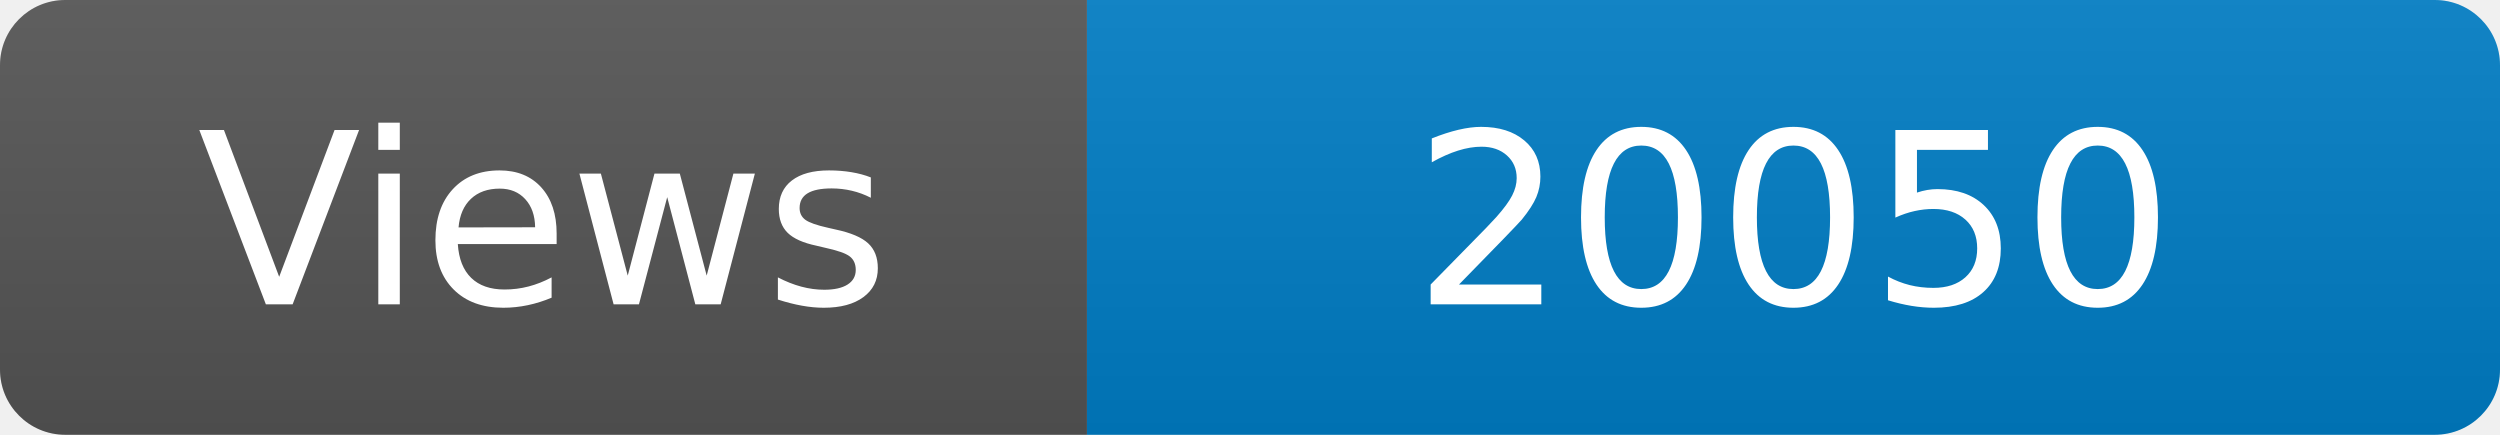
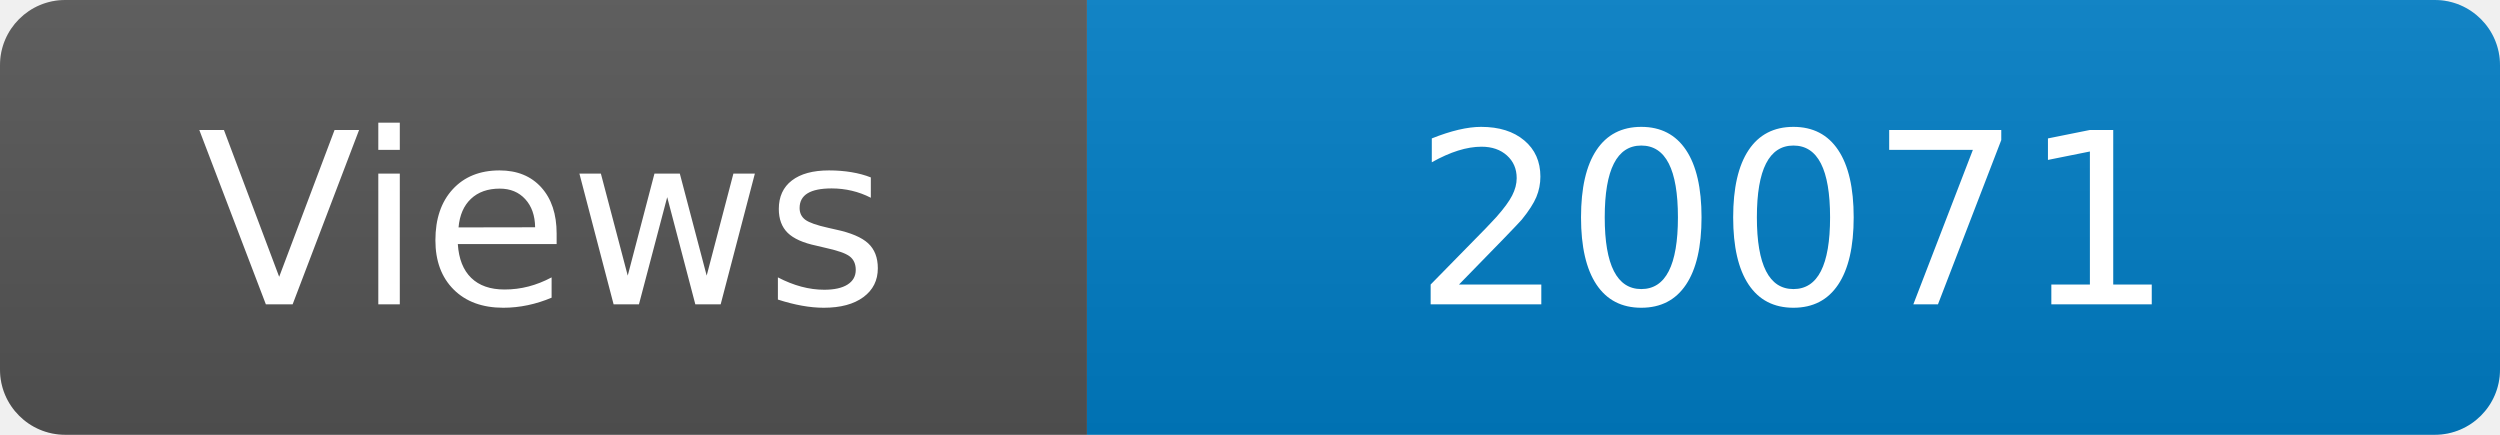
<svg xmlns="http://www.w3.org/2000/svg" width="115" height="20" role="img" aria-label="Maintained?: yes">
  <linearGradient id="s" x2="0" y2="100%">
    <stop offset="0" stop-color="#bbb" stop-opacity=".1" />
    <stop offset="1" stop-opacity=".1" />
  </linearGradient>
  <clipPath id="r">
    <rect width="115" height="20" rx="3" fill="#fff" />
  </clipPath>
  <g clip-path="url(#r)">
    <rect width="50" height="20" fill="#555" />
    <rect x="50" width="160" height="20" fill="#007ec6" />
    <rect width="115" height="20" fill="url(#s)" />
  </g>
  <g fill="#fff" text-anchor="middle" font-family="Verdana,Geneva,DejaVu Sans,sans-serif" font-size="110">
    <text x="250" y="140" transform="scale(.1)" fill="#fff">Views</text>
-     <text x="825" y="140" transform="scale(.1)" fill="#fff">20050</text>
+     <text x="825" y="140" transform="scale(.1)" fill="#fff">20071</text>
  </g>
</svg>
